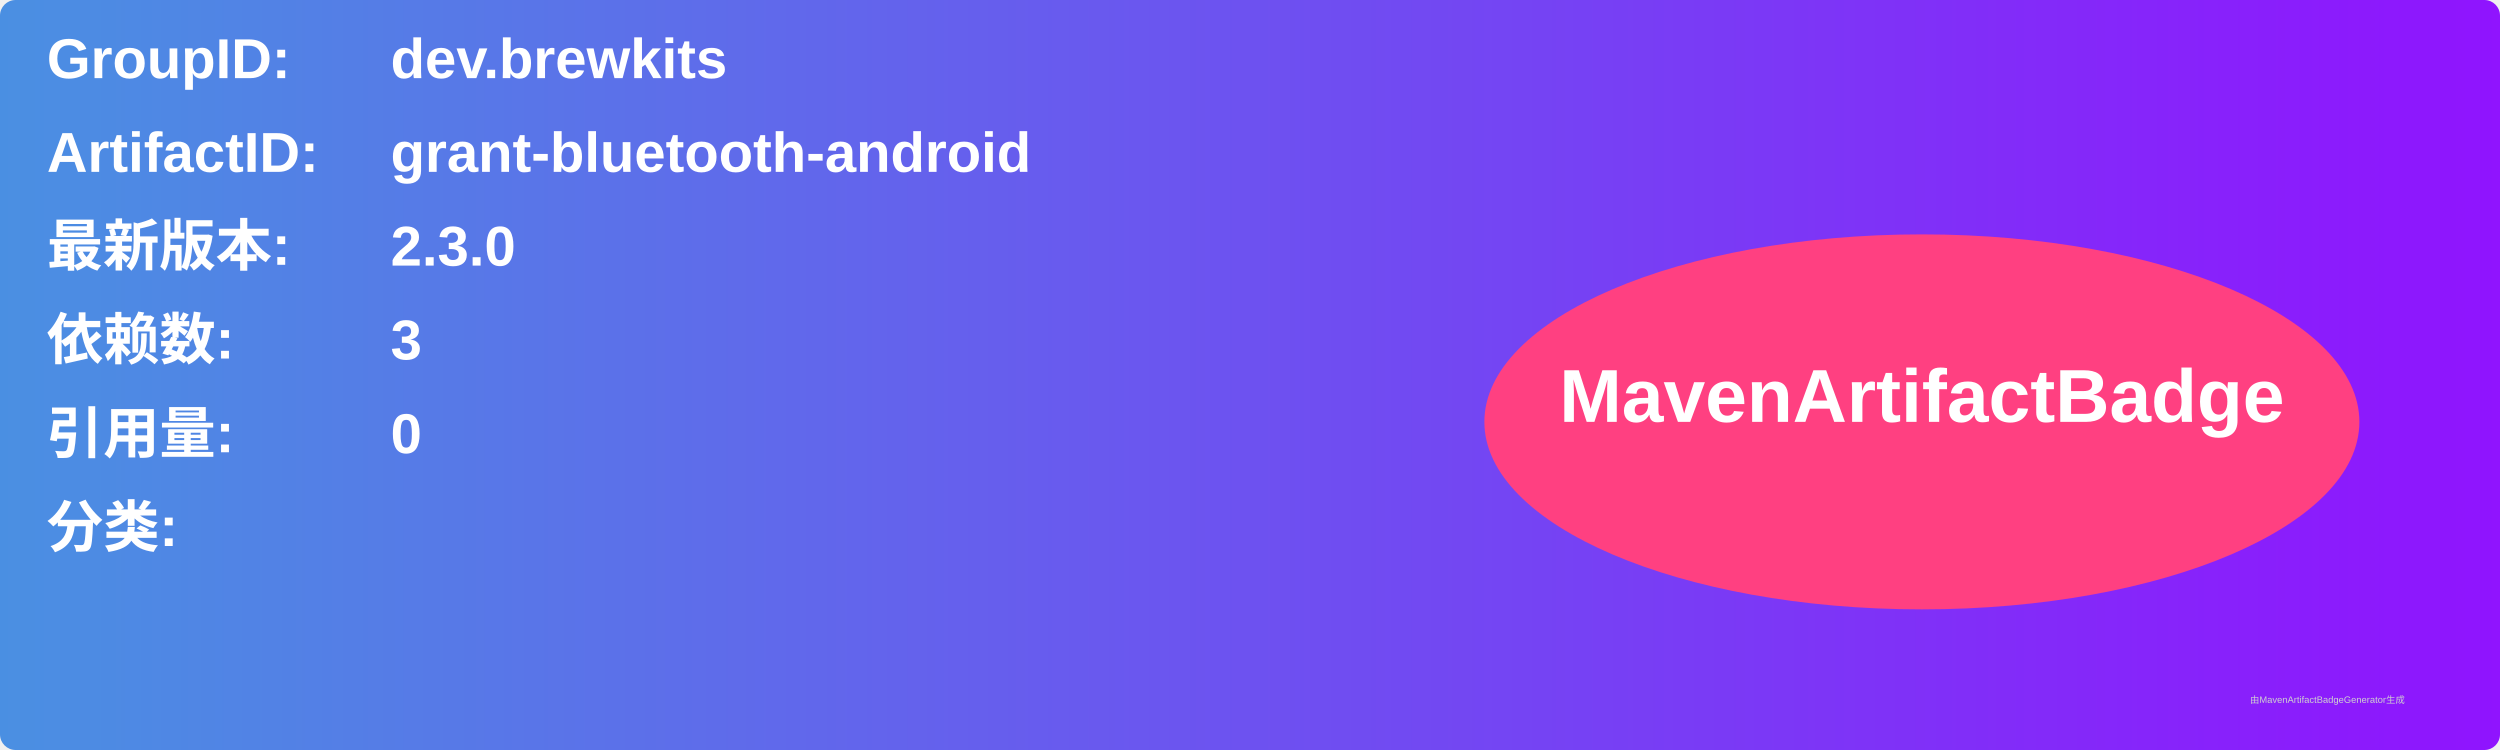
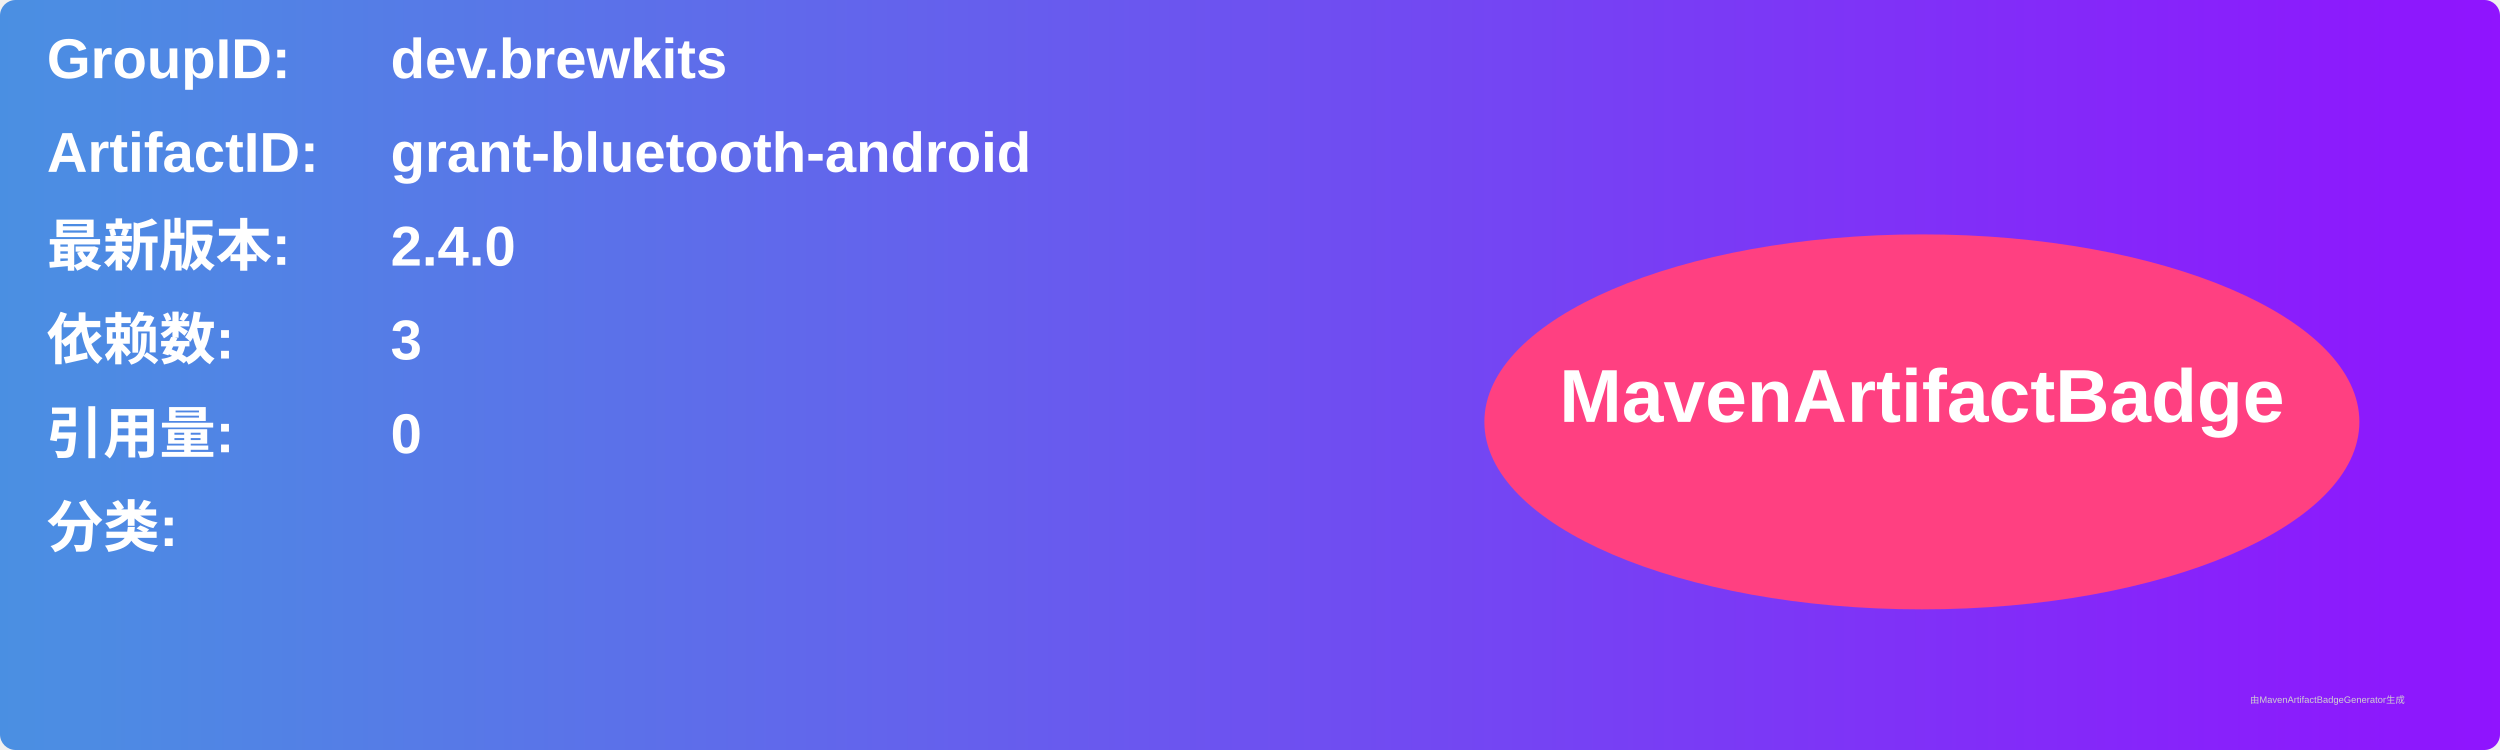
<svg xmlns="http://www.w3.org/2000/svg" width="800" height="240" viewBox="0 0 800 240">
  <linearGradient id="grad" x1="0%" y1="0%" x2="100%" y2="0%">
    <stop offset="0%" stop-color="#4a90e2" />
    <stop offset="100%" stop-color="#9013fe" />
  </linearGradient>
  <rect width="100%" height="100%" rx="5" ry="5" fill="url(#grad)" />
  <g transform="translate(15, 15)">
    <text x="0" y="10" font-family="Arial" font-size="18" fill="white" font-weight="bold" width="260">GroupID:</text>
    <text x="110" y="10" font-family="Arial" font-size="18" fill="white" font-weight="bold" width="460">dev.brewkits</text>
    <text x="0" y="40" font-family="Arial" font-size="18" fill="white" font-weight="bold" width="260">ArtifactID:</text>
    <text x="110" y="40" font-family="Arial" font-size="18" fill="white" font-weight="bold" width="460">grant-bluetooth-android</text>
    <text x="0" y="70" font-family="Arial" font-size="18" fill="white" font-weight="bold">最新版本:</text>
    <text x="110" y="70" font-family="Arial" font-size="18" fill="white" font-weight="bold">
-       <tspan font-weight="bold">2.3.0</tspan>
+       <tspan font-weight="bold">2.4.0</tspan>
    </text>
    <text x="0" y="100" font-family="Arial" font-size="18" fill="white" font-weight="bold">依赖数: </text>
    <text x="110" y="100" font-family="Arial" font-size="18" fill="white">
      <tspan font-weight="bold">3</tspan>
    </text>
    <text x="0" y="130" font-family="Arial" font-size="18" fill="white" font-weight="bold">引用量: </text>
    <text x="110" y="130" font-family="Arial" font-size="18" fill="white">
      <tspan font-weight="bold">0</tspan>
    </text>
    <text x="0" y="160" font-family="Arial" font-size="18" fill="white" font-weight="bold">分类:</text>
    <text x="10" y="190" font-family="Arial" font-size="10" fill="white">
      <tspan font-weight="bold" />
    </text>
    <ellipse cx="600" cy="120" rx="140" ry="60" fill="#ff4081" />
    <text x="600" y="120" text-anchor="middle" font-family="Arial" font-size="24" fill="white" font-weight="bold">MavenArtifactBadge</text>
  </g>
  <text x="720" y="225" font-family="Arial" font-size="3" fill="#d0d0d0">由MavenArtifactBadgeGenerator生成</text>
</svg>
